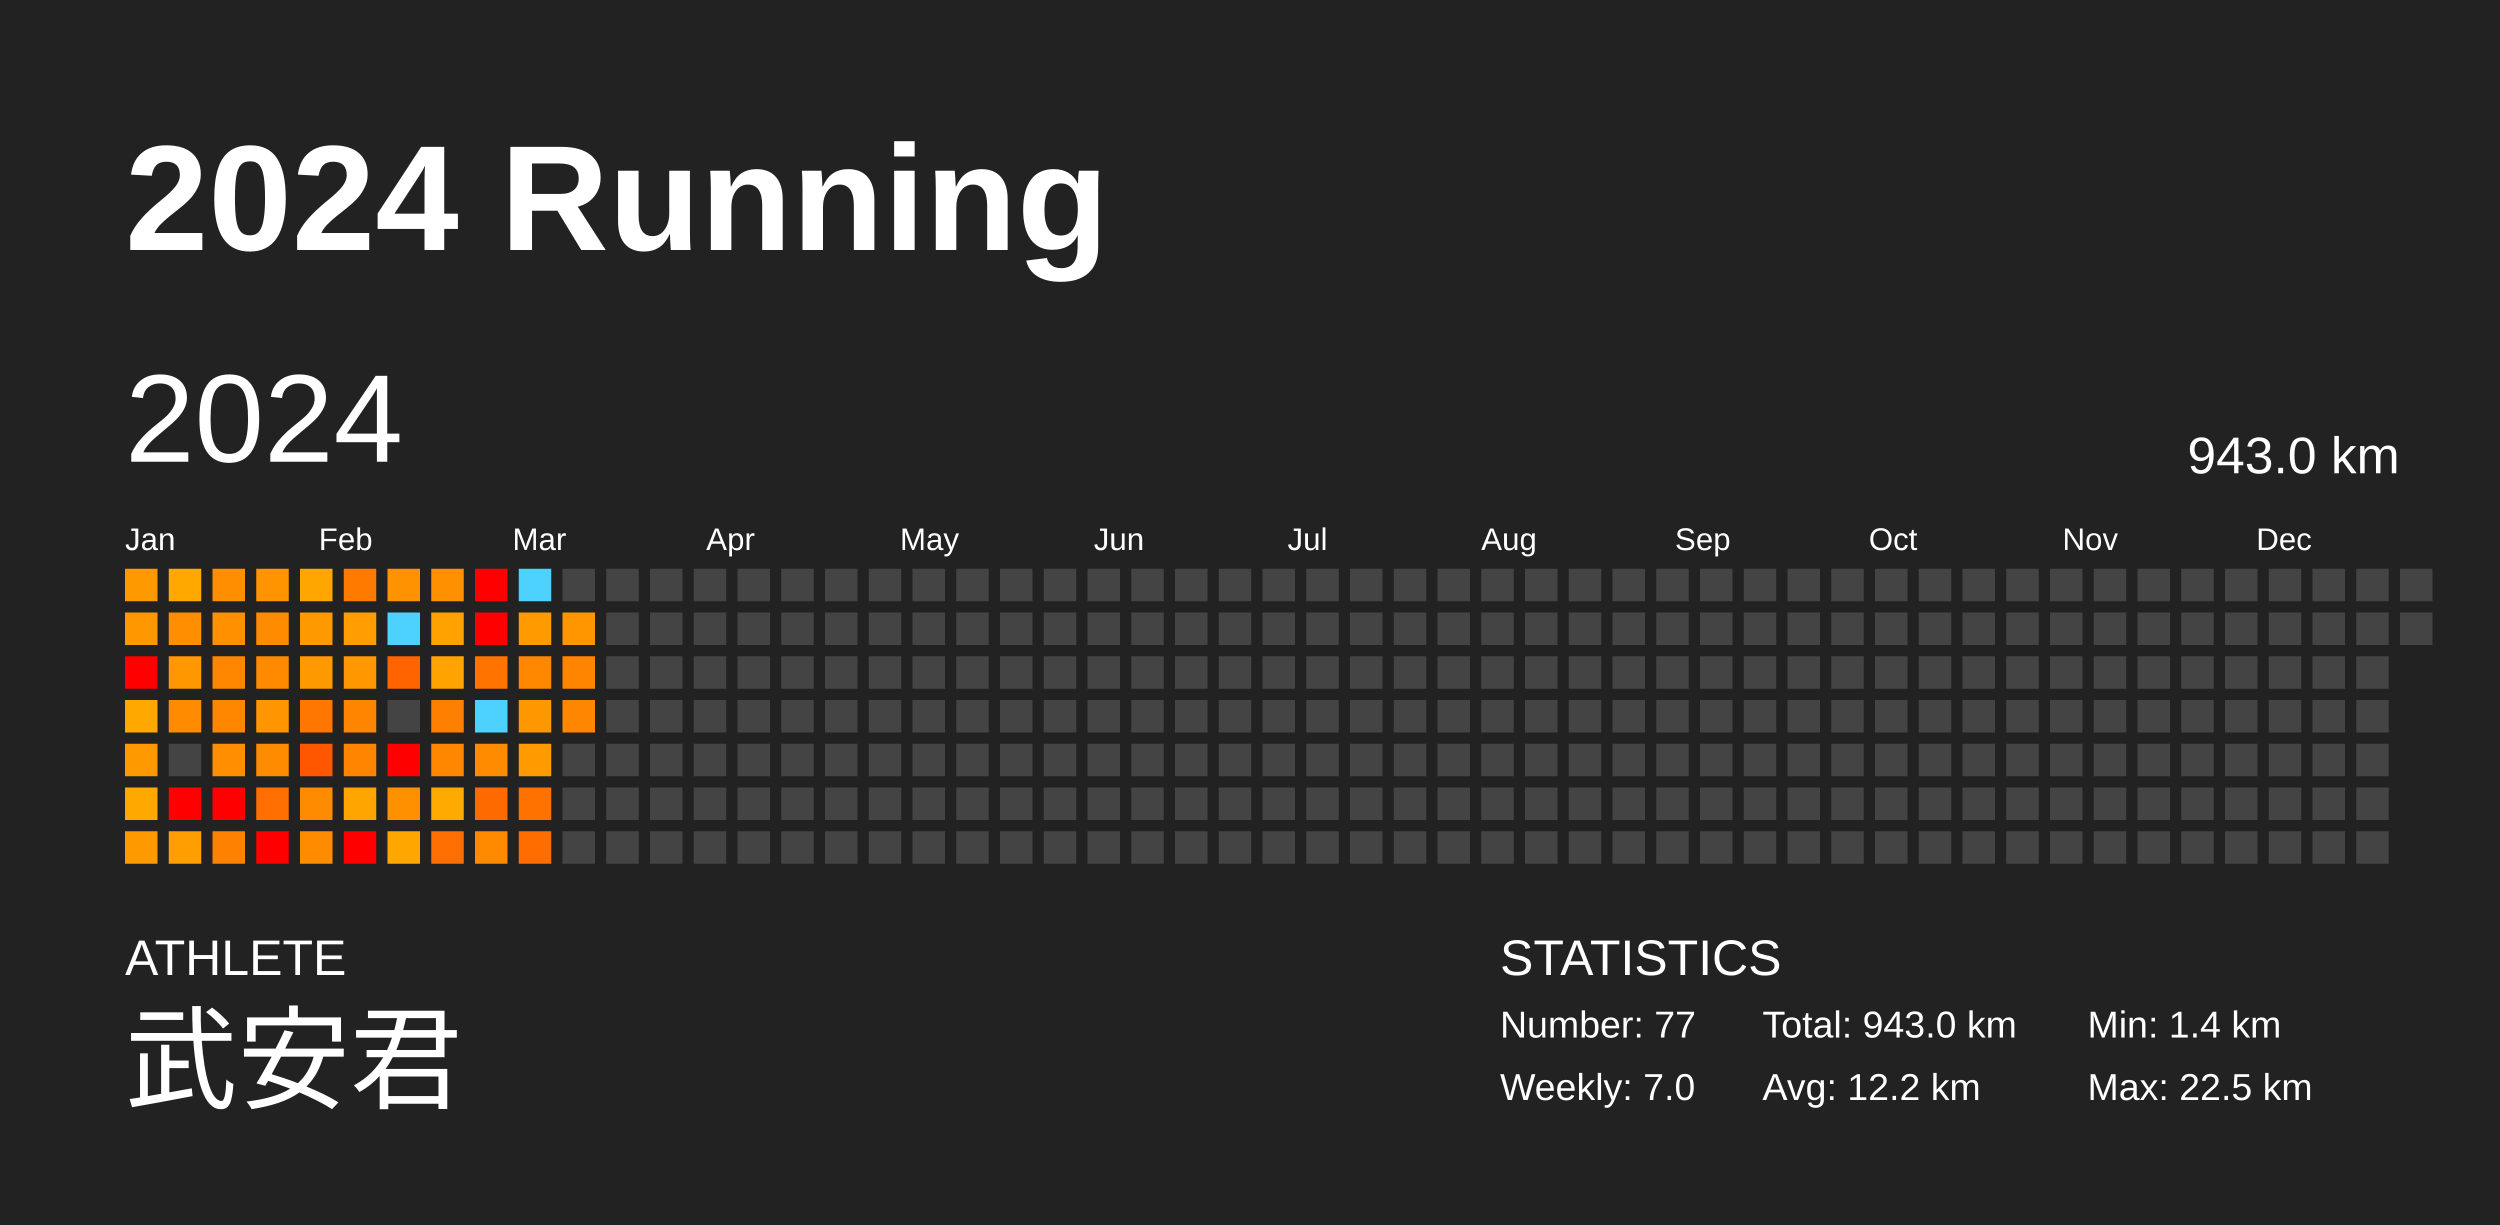
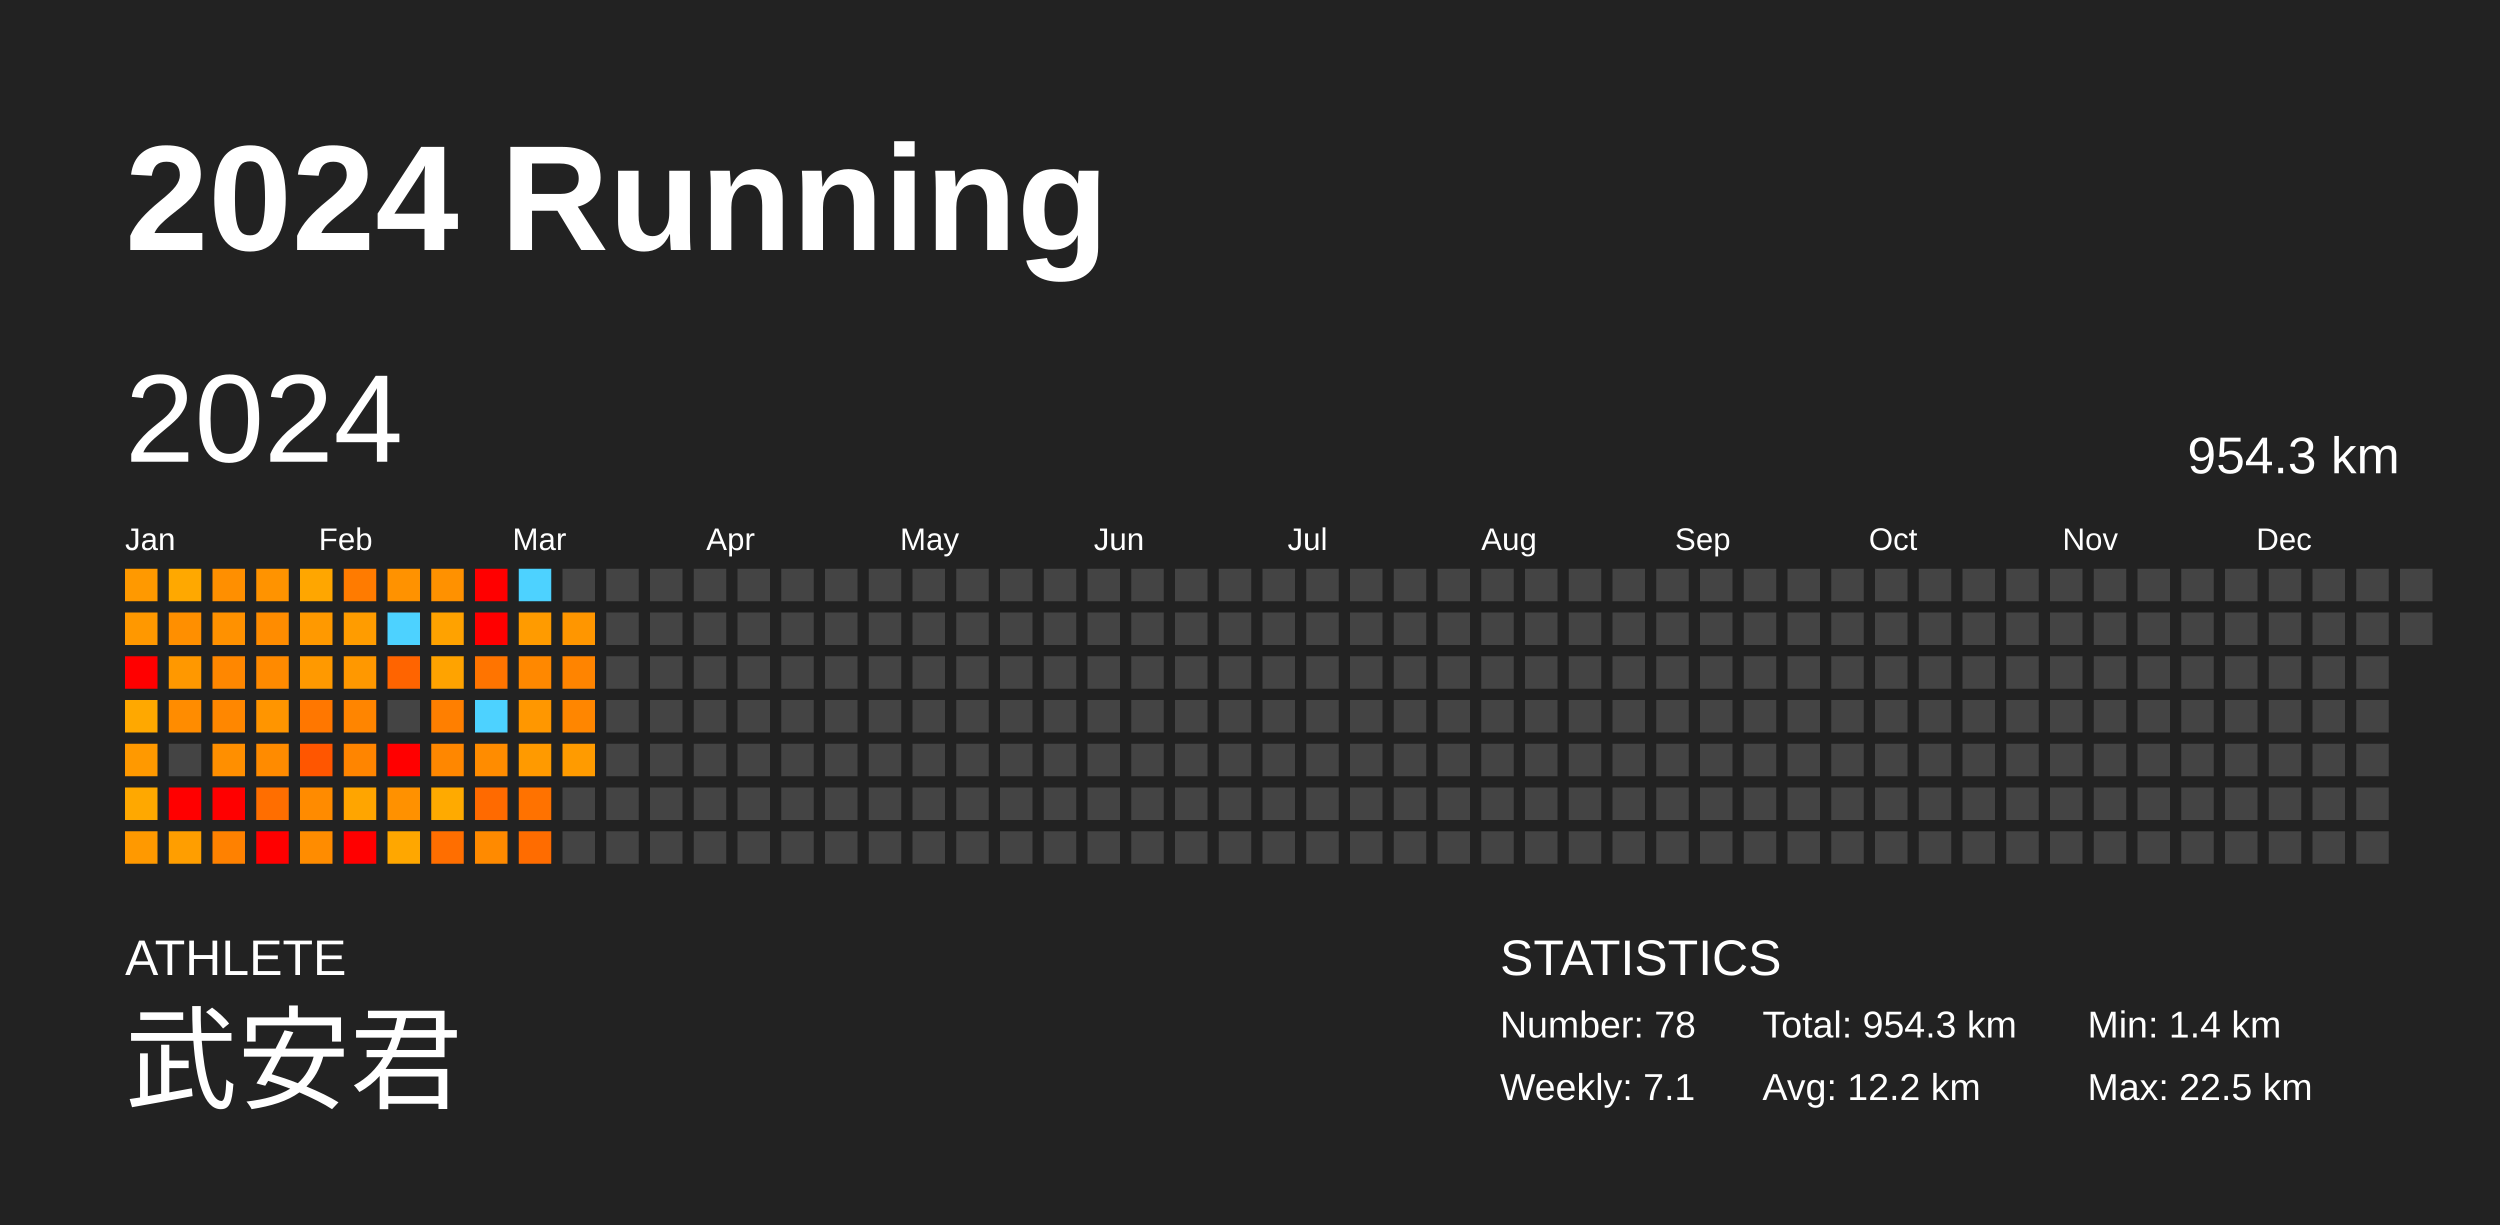
<svg xmlns="http://www.w3.org/2000/svg" baseProfile="full" height="98mm" version="1.1" viewBox="0,0,200,98" width="200mm">
  <defs />
  <rect fill="#222222" height="98" width="200" x="0" y="0" />
  <text fill="#FFFFFF" style="font-size:12px; font-family:Arial; font-weight:bold;" x="10" y="20">2024 Running</text>
  <text fill="#FFFFFF" style="font-size:4px; font-family:Arial" x="10" y="78">ATHLETE</text>
  <text fill="#FFFFFF" style="font-size:9px; font-family:Arial" x="10" y="88">武安君</text>
  <text fill="#FFFFFF" style="font-size:4px; font-family:Arial" x="120" y="78">STATISTICS</text>
-   <text fill="#FFFFFF" style="font-size:3px; font-family:Arial" x="120" y="83">Number: 77</text>
-   <text fill="#FFFFFF" style="font-size:3px; font-family:Arial" x="120" y="88">Weekly: 7.0</text>
-   <text fill="#FFFFFF" style="font-size:3px; font-family:Arial" x="141" y="83">Total: 943.0 km</text>
+   <text fill="#FFFFFF" style="font-size:3px; font-family:Arial" x="120" y="83">Number: 78</text>
+   <text fill="#FFFFFF" style="font-size:3px; font-family:Arial" x="120" y="88">Weekly: 7.1</text>
+   <text fill="#FFFFFF" style="font-size:3px; font-family:Arial" x="141" y="83">Total: 954.3 km</text>
  <text fill="#FFFFFF" style="font-size:3px; font-family:Arial" x="141" y="88">Avg: 12.2 km</text>
  <text fill="#FFFFFF" style="font-size:3px; font-family:Arial" x="167" y="83">Min: 1.4 km</text>
  <text fill="#FFFFFF" style="font-size:3px; font-family:Arial" x="167" y="88">Max: 22.5 km</text>
  <text dominant-baseline="hanging" fill="#FFFFFF" style="font-size:10.0px; font-family:Arial;" x="10" y="30">2024</text>
-   <text dominant-baseline="hanging" fill="#FFFFFF" style="font-size:4.125px; font-family:Arial;" x="175" y="35">943.0 km</text>
+   <text dominant-baseline="hanging" fill="#FFFFFF" style="font-size:4.125px; font-family:Arial;" x="175" y="35">954.3 km</text>
  <text fill="#FFFFFF" style="font-size:2.5px; font-family:Arial" x="10.0" y="44">Jan</text>
  <text fill="#FFFFFF" style="font-size:2.5px; font-family:Arial" x="25.5" y="44">Feb</text>
  <text fill="#FFFFFF" style="font-size:2.5px; font-family:Arial" x="41.0" y="44">Mar</text>
  <text fill="#FFFFFF" style="font-size:2.5px; font-family:Arial" x="56.5" y="44">Apr</text>
  <text fill="#FFFFFF" style="font-size:2.5px; font-family:Arial" x="72.0" y="44">May</text>
  <text fill="#FFFFFF" style="font-size:2.5px; font-family:Arial" x="87.5" y="44">Jun</text>
  <text fill="#FFFFFF" style="font-size:2.5px; font-family:Arial" x="103.0" y="44">Jul</text>
  <text fill="#FFFFFF" style="font-size:2.5px; font-family:Arial" x="118.5" y="44">Aug</text>
  <text fill="#FFFFFF" style="font-size:2.5px; font-family:Arial" x="134.0" y="44">Sep</text>
  <text fill="#FFFFFF" style="font-size:2.5px; font-family:Arial" x="149.5" y="44">Oct</text>
  <text fill="#FFFFFF" style="font-size:2.5px; font-family:Arial" x="165.0" y="44">Nov</text>
  <text fill="#FFFFFF" style="font-size:2.5px; font-family:Arial" x="180.5" y="44">Dec</text>
  <rect fill="#ff9900" height="2.6" width="2.6" x="10.0" y="45.5" />
  <rect fill="#ff9800" height="2.6" width="2.6" x="10.0" y="49.0" />
  <rect fill="red" height="2.6" width="2.6" x="10.0" y="52.5" />
  <rect fill="#ffa800" height="2.6" width="2.6" x="10.0" y="56.0" />
  <rect fill="#ff9900" height="2.6" width="2.6" x="10.0" y="59.5" />
  <rect fill="#ffa800" height="2.6" width="2.6" x="10.0" y="63.0" />
  <rect fill="#ff9900" height="2.6" width="2.6" x="10.0" y="66.5" />
  <rect fill="#ffa800" height="2.6" width="2.6" x="13.5" y="45.5" />
  <rect fill="#ff8f00" height="2.6" width="2.6" x="13.5" y="49.0" />
  <rect fill="#ff9800" height="2.6" width="2.6" x="13.5" y="52.5" />
  <rect fill="#ff8c00" height="2.6" width="2.6" x="13.5" y="56.0" />
  <rect fill="#444444" height="2.6" width="2.6" x="13.5" y="59.5" />
  <rect fill="red" height="2.6" width="2.6" x="13.5" y="63.0" />
  <rect fill="#ff9e00" height="2.6" width="2.6" x="13.5" y="66.5" />
  <rect fill="#ff8f00" height="2.6" width="2.6" x="17.0" y="45.5" />
  <rect fill="#ff9100" height="2.6" width="2.6" x="17.0" y="49.0" />
  <rect fill="#ff8700" height="2.6" width="2.6" x="17.0" y="52.5" />
  <rect fill="#ff8700" height="2.6" width="2.6" x="17.0" y="56.0" />
  <rect fill="#ff8f00" height="2.6" width="2.6" x="17.0" y="59.5" />
  <rect fill="red" height="2.6" width="2.6" x="17.0" y="63.0" />
  <rect fill="#ff8100" height="2.6" width="2.6" x="17.0" y="66.5" />
  <rect fill="#ff9300" height="2.6" width="2.6" x="20.5" y="45.5" />
  <rect fill="#ff8c00" height="2.6" width="2.6" x="20.5" y="49.0" />
  <rect fill="#ff8a00" height="2.6" width="2.6" x="20.5" y="52.5" />
  <rect fill="#ff9500" height="2.6" width="2.6" x="20.5" y="56.0" />
  <rect fill="#ff8b00" height="2.6" width="2.6" x="20.5" y="59.5" />
  <rect fill="#ff6e00" height="2.6" width="2.6" x="20.5" y="63.0" />
  <rect fill="red" height="2.6" width="2.6" x="20.5" y="66.5" />
  <rect fill="#ffa600" height="2.6" width="2.6" x="24.0" y="45.5" />
  <rect fill="#ff9900" height="2.6" width="2.6" x="24.0" y="49.0" />
  <rect fill="#ff9900" height="2.6" width="2.6" x="24.0" y="52.5" />
  <rect fill="#ff7700" height="2.6" width="2.6" x="24.0" y="56.0" />
  <rect fill="#ff5600" height="2.6" width="2.6" x="24.0" y="59.5" />
  <rect fill="#ff8b00" height="2.6" width="2.6" x="24.0" y="63.0" />
  <rect fill="#ff8c00" height="2.6" width="2.6" x="24.0" y="66.5" />
  <rect fill="#ff7b00" height="2.6" width="2.6" x="27.5" y="45.5" />
  <rect fill="#ff9c00" height="2.6" width="2.6" x="27.5" y="49.0" />
  <rect fill="#ff9800" height="2.6" width="2.6" x="27.5" y="52.5" />
  <rect fill="#ff8500" height="2.6" width="2.6" x="27.5" y="56.0" />
  <rect fill="#ff8500" height="2.6" width="2.6" x="27.5" y="59.5" />
  <rect fill="#ffa500" height="2.6" width="2.6" x="27.5" y="63.0" />
  <rect fill="red" height="2.6" width="2.6" x="27.5" y="66.5" />
  <rect fill="#ff9200" height="2.6" width="2.6" x="31.0" y="45.5" />
  <rect fill="#4dd2ff" height="2.6" width="2.6" x="31.0" y="49.0" />
  <rect fill="#ff6400" height="2.6" width="2.6" x="31.0" y="52.5" />
  <rect fill="#444444" height="2.6" width="2.6" x="31.0" y="56.0" />
  <rect fill="red" height="2.6" width="2.6" x="31.0" y="59.5" />
  <rect fill="#ff9100" height="2.6" width="2.6" x="31.0" y="63.0" />
  <rect fill="#ffa700" height="2.6" width="2.6" x="31.0" y="66.5" />
  <rect fill="#ff9100" height="2.6" width="2.6" x="34.5" y="45.5" />
  <rect fill="#ffa200" height="2.6" width="2.6" x="34.5" y="49.0" />
  <rect fill="#ffa300" height="2.6" width="2.6" x="34.5" y="52.5" />
  <rect fill="#ff7f00" height="2.6" width="2.6" x="34.5" y="56.0" />
  <rect fill="#ff8700" height="2.6" width="2.6" x="34.5" y="59.5" />
  <rect fill="#ffaa00" height="2.6" width="2.6" x="34.5" y="63.0" />
  <rect fill="#ff6e00" height="2.6" width="2.6" x="34.5" y="66.5" />
  <rect fill="red" height="2.6" width="2.6" x="38.0" y="45.5" />
  <rect fill="red" height="2.6" width="2.6" x="38.0" y="49.0" />
  <rect fill="#ff7400" height="2.6" width="2.6" x="38.0" y="52.5" />
  <rect fill="#4dd2ff" height="2.6" width="2.6" x="38.0" y="56.0" />
  <rect fill="#ff8c00" height="2.6" width="2.6" x="38.0" y="59.5" />
  <rect fill="#ff6a00" height="2.6" width="2.6" x="38.0" y="63.0" />
  <rect fill="#ff8a00" height="2.6" width="2.6" x="38.0" y="66.5" />
  <rect fill="#4dd2ff" height="2.6" width="2.6" x="41.5" y="45.5" />
  <rect fill="#ff9b00" height="2.6" width="2.6" x="41.5" y="49.0" />
  <rect fill="#ff8800" height="2.6" width="2.6" x="41.5" y="52.5" />
  <rect fill="#ff9700" height="2.6" width="2.6" x="41.5" y="56.0" />
  <rect fill="#ff9a00" height="2.6" width="2.6" x="41.5" y="59.5" />
  <rect fill="#ff7200" height="2.6" width="2.6" x="41.5" y="63.0" />
  <rect fill="#ff6c00" height="2.6" width="2.6" x="41.5" y="66.5" />
  <rect fill="#444444" height="2.6" width="2.6" x="45.0" y="45.5" />
  <rect fill="#ff9600" height="2.6" width="2.6" x="45.0" y="49.0" />
  <rect fill="#ff8400" height="2.6" width="2.6" x="45.0" y="52.5" />
  <rect fill="#ff8600" height="2.6" width="2.6" x="45.0" y="56.0" />
-   <rect fill="#444444" height="2.6" width="2.6" x="45.0" y="59.5" />
+   <rect fill="#ff9b00" height="2.6" width="2.6" x="45.0" y="59.5" />
  <rect fill="#444444" height="2.6" width="2.6" x="45.0" y="63.0" />
  <rect fill="#444444" height="2.6" width="2.6" x="45.0" y="66.5" />
  <rect fill="#444444" height="2.6" width="2.6" x="48.5" y="45.5" />
  <rect fill="#444444" height="2.6" width="2.6" x="48.5" y="49.0" />
  <rect fill="#444444" height="2.6" width="2.6" x="48.5" y="52.5" />
  <rect fill="#444444" height="2.6" width="2.6" x="48.5" y="56.0" />
  <rect fill="#444444" height="2.6" width="2.6" x="48.5" y="59.5" />
  <rect fill="#444444" height="2.6" width="2.6" x="48.5" y="63.0" />
  <rect fill="#444444" height="2.6" width="2.6" x="48.5" y="66.5" />
  <rect fill="#444444" height="2.6" width="2.6" x="52.0" y="45.5" />
  <rect fill="#444444" height="2.6" width="2.6" x="52.0" y="49.0" />
  <rect fill="#444444" height="2.6" width="2.6" x="52.0" y="52.5" />
  <rect fill="#444444" height="2.6" width="2.6" x="52.0" y="56.0" />
  <rect fill="#444444" height="2.6" width="2.6" x="52.0" y="59.5" />
  <rect fill="#444444" height="2.6" width="2.6" x="52.0" y="63.0" />
  <rect fill="#444444" height="2.6" width="2.6" x="52.0" y="66.5" />
  <rect fill="#444444" height="2.6" width="2.6" x="55.5" y="45.5" />
  <rect fill="#444444" height="2.6" width="2.6" x="55.5" y="49.0" />
  <rect fill="#444444" height="2.6" width="2.6" x="55.5" y="52.5" />
  <rect fill="#444444" height="2.6" width="2.6" x="55.5" y="56.0" />
  <rect fill="#444444" height="2.6" width="2.6" x="55.5" y="59.5" />
  <rect fill="#444444" height="2.6" width="2.6" x="55.5" y="63.0" />
  <rect fill="#444444" height="2.6" width="2.6" x="55.5" y="66.5" />
  <rect fill="#444444" height="2.6" width="2.6" x="59.0" y="45.5" />
  <rect fill="#444444" height="2.6" width="2.6" x="59.0" y="49.0" />
  <rect fill="#444444" height="2.6" width="2.6" x="59.0" y="52.5" />
  <rect fill="#444444" height="2.6" width="2.6" x="59.0" y="56.0" />
  <rect fill="#444444" height="2.6" width="2.6" x="59.0" y="59.5" />
  <rect fill="#444444" height="2.6" width="2.6" x="59.0" y="63.0" />
  <rect fill="#444444" height="2.6" width="2.6" x="59.0" y="66.5" />
  <rect fill="#444444" height="2.6" width="2.6" x="62.5" y="45.5" />
  <rect fill="#444444" height="2.6" width="2.6" x="62.5" y="49.0" />
  <rect fill="#444444" height="2.6" width="2.6" x="62.5" y="52.5" />
  <rect fill="#444444" height="2.6" width="2.6" x="62.5" y="56.0" />
  <rect fill="#444444" height="2.6" width="2.6" x="62.5" y="59.5" />
  <rect fill="#444444" height="2.6" width="2.6" x="62.5" y="63.0" />
  <rect fill="#444444" height="2.6" width="2.6" x="62.5" y="66.5" />
  <rect fill="#444444" height="2.6" width="2.6" x="66.0" y="45.5" />
  <rect fill="#444444" height="2.6" width="2.6" x="66.0" y="49.0" />
  <rect fill="#444444" height="2.6" width="2.6" x="66.0" y="52.5" />
  <rect fill="#444444" height="2.6" width="2.6" x="66.0" y="56.0" />
  <rect fill="#444444" height="2.6" width="2.6" x="66.0" y="59.5" />
  <rect fill="#444444" height="2.6" width="2.6" x="66.0" y="63.0" />
  <rect fill="#444444" height="2.6" width="2.6" x="66.0" y="66.5" />
  <rect fill="#444444" height="2.6" width="2.6" x="69.5" y="45.5" />
  <rect fill="#444444" height="2.6" width="2.6" x="69.5" y="49.0" />
  <rect fill="#444444" height="2.6" width="2.6" x="69.5" y="52.5" />
  <rect fill="#444444" height="2.6" width="2.6" x="69.5" y="56.0" />
  <rect fill="#444444" height="2.6" width="2.6" x="69.5" y="59.5" />
  <rect fill="#444444" height="2.6" width="2.6" x="69.5" y="63.0" />
  <rect fill="#444444" height="2.6" width="2.6" x="69.5" y="66.5" />
  <rect fill="#444444" height="2.6" width="2.6" x="73.0" y="45.5" />
  <rect fill="#444444" height="2.6" width="2.6" x="73.0" y="49.0" />
  <rect fill="#444444" height="2.6" width="2.6" x="73.0" y="52.5" />
  <rect fill="#444444" height="2.6" width="2.6" x="73.0" y="56.0" />
  <rect fill="#444444" height="2.6" width="2.6" x="73.0" y="59.5" />
  <rect fill="#444444" height="2.6" width="2.6" x="73.0" y="63.0" />
  <rect fill="#444444" height="2.6" width="2.6" x="73.0" y="66.5" />
  <rect fill="#444444" height="2.6" width="2.6" x="76.5" y="45.5" />
  <rect fill="#444444" height="2.6" width="2.6" x="76.5" y="49.0" />
  <rect fill="#444444" height="2.6" width="2.6" x="76.5" y="52.5" />
  <rect fill="#444444" height="2.6" width="2.6" x="76.5" y="56.0" />
  <rect fill="#444444" height="2.6" width="2.6" x="76.5" y="59.5" />
  <rect fill="#444444" height="2.6" width="2.6" x="76.5" y="63.0" />
  <rect fill="#444444" height="2.6" width="2.6" x="76.5" y="66.5" />
  <rect fill="#444444" height="2.6" width="2.6" x="80.0" y="45.5" />
  <rect fill="#444444" height="2.6" width="2.6" x="80.0" y="49.0" />
  <rect fill="#444444" height="2.6" width="2.6" x="80.0" y="52.5" />
  <rect fill="#444444" height="2.6" width="2.6" x="80.0" y="56.0" />
  <rect fill="#444444" height="2.6" width="2.6" x="80.0" y="59.5" />
  <rect fill="#444444" height="2.6" width="2.6" x="80.0" y="63.0" />
  <rect fill="#444444" height="2.6" width="2.6" x="80.0" y="66.5" />
  <rect fill="#444444" height="2.6" width="2.6" x="83.5" y="45.5" />
  <rect fill="#444444" height="2.6" width="2.6" x="83.5" y="49.0" />
  <rect fill="#444444" height="2.6" width="2.6" x="83.5" y="52.5" />
  <rect fill="#444444" height="2.6" width="2.6" x="83.5" y="56.0" />
  <rect fill="#444444" height="2.6" width="2.6" x="83.5" y="59.5" />
  <rect fill="#444444" height="2.6" width="2.6" x="83.5" y="63.0" />
  <rect fill="#444444" height="2.6" width="2.6" x="83.5" y="66.5" />
  <rect fill="#444444" height="2.6" width="2.6" x="87.0" y="45.5" />
  <rect fill="#444444" height="2.6" width="2.6" x="87.0" y="49.0" />
  <rect fill="#444444" height="2.6" width="2.6" x="87.0" y="52.5" />
  <rect fill="#444444" height="2.6" width="2.6" x="87.0" y="56.0" />
  <rect fill="#444444" height="2.6" width="2.6" x="87.0" y="59.5" />
  <rect fill="#444444" height="2.6" width="2.6" x="87.0" y="63.0" />
  <rect fill="#444444" height="2.6" width="2.6" x="87.0" y="66.5" />
  <rect fill="#444444" height="2.6" width="2.6" x="90.5" y="45.5" />
  <rect fill="#444444" height="2.6" width="2.6" x="90.5" y="49.0" />
  <rect fill="#444444" height="2.6" width="2.6" x="90.5" y="52.5" />
  <rect fill="#444444" height="2.6" width="2.6" x="90.5" y="56.0" />
  <rect fill="#444444" height="2.6" width="2.6" x="90.5" y="59.5" />
  <rect fill="#444444" height="2.6" width="2.6" x="90.5" y="63.0" />
  <rect fill="#444444" height="2.6" width="2.6" x="90.5" y="66.5" />
  <rect fill="#444444" height="2.6" width="2.6" x="94.0" y="45.5" />
  <rect fill="#444444" height="2.6" width="2.6" x="94.0" y="49.0" />
  <rect fill="#444444" height="2.6" width="2.6" x="94.0" y="52.5" />
  <rect fill="#444444" height="2.6" width="2.6" x="94.0" y="56.0" />
  <rect fill="#444444" height="2.6" width="2.6" x="94.0" y="59.5" />
  <rect fill="#444444" height="2.6" width="2.6" x="94.0" y="63.0" />
  <rect fill="#444444" height="2.6" width="2.6" x="94.0" y="66.5" />
  <rect fill="#444444" height="2.6" width="2.6" x="97.5" y="45.5" />
  <rect fill="#444444" height="2.6" width="2.6" x="97.5" y="49.0" />
  <rect fill="#444444" height="2.6" width="2.6" x="97.5" y="52.5" />
  <rect fill="#444444" height="2.6" width="2.6" x="97.5" y="56.0" />
  <rect fill="#444444" height="2.6" width="2.6" x="97.5" y="59.5" />
  <rect fill="#444444" height="2.6" width="2.6" x="97.5" y="63.0" />
  <rect fill="#444444" height="2.6" width="2.6" x="97.5" y="66.5" />
  <rect fill="#444444" height="2.6" width="2.6" x="101.0" y="45.5" />
  <rect fill="#444444" height="2.6" width="2.6" x="101.0" y="49.0" />
  <rect fill="#444444" height="2.6" width="2.6" x="101.0" y="52.5" />
  <rect fill="#444444" height="2.6" width="2.6" x="101.0" y="56.0" />
  <rect fill="#444444" height="2.6" width="2.6" x="101.0" y="59.5" />
  <rect fill="#444444" height="2.6" width="2.6" x="101.0" y="63.0" />
  <rect fill="#444444" height="2.6" width="2.6" x="101.0" y="66.5" />
  <rect fill="#444444" height="2.6" width="2.6" x="104.5" y="45.5" />
  <rect fill="#444444" height="2.6" width="2.6" x="104.5" y="49.0" />
  <rect fill="#444444" height="2.6" width="2.6" x="104.5" y="52.5" />
  <rect fill="#444444" height="2.6" width="2.6" x="104.5" y="56.0" />
  <rect fill="#444444" height="2.6" width="2.6" x="104.5" y="59.5" />
  <rect fill="#444444" height="2.6" width="2.6" x="104.5" y="63.0" />
  <rect fill="#444444" height="2.6" width="2.6" x="104.5" y="66.5" />
  <rect fill="#444444" height="2.6" width="2.6" x="108.0" y="45.5" />
  <rect fill="#444444" height="2.6" width="2.6" x="108.0" y="49.0" />
  <rect fill="#444444" height="2.6" width="2.6" x="108.0" y="52.5" />
  <rect fill="#444444" height="2.6" width="2.6" x="108.0" y="56.0" />
  <rect fill="#444444" height="2.6" width="2.6" x="108.0" y="59.5" />
  <rect fill="#444444" height="2.6" width="2.6" x="108.0" y="63.0" />
  <rect fill="#444444" height="2.6" width="2.6" x="108.0" y="66.5" />
  <rect fill="#444444" height="2.6" width="2.6" x="111.5" y="45.5" />
  <rect fill="#444444" height="2.6" width="2.6" x="111.5" y="49.0" />
  <rect fill="#444444" height="2.6" width="2.6" x="111.5" y="52.5" />
  <rect fill="#444444" height="2.6" width="2.6" x="111.5" y="56.0" />
  <rect fill="#444444" height="2.6" width="2.6" x="111.5" y="59.5" />
  <rect fill="#444444" height="2.6" width="2.6" x="111.5" y="63.0" />
  <rect fill="#444444" height="2.6" width="2.6" x="111.5" y="66.5" />
  <rect fill="#444444" height="2.6" width="2.6" x="115.0" y="45.5" />
  <rect fill="#444444" height="2.6" width="2.6" x="115.0" y="49.0" />
  <rect fill="#444444" height="2.6" width="2.6" x="115.0" y="52.5" />
  <rect fill="#444444" height="2.6" width="2.6" x="115.0" y="56.0" />
  <rect fill="#444444" height="2.6" width="2.6" x="115.0" y="59.5" />
  <rect fill="#444444" height="2.6" width="2.6" x="115.0" y="63.0" />
  <rect fill="#444444" height="2.6" width="2.6" x="115.0" y="66.5" />
  <rect fill="#444444" height="2.6" width="2.6" x="118.5" y="45.5" />
  <rect fill="#444444" height="2.6" width="2.6" x="118.5" y="49.0" />
  <rect fill="#444444" height="2.6" width="2.6" x="118.5" y="52.5" />
  <rect fill="#444444" height="2.6" width="2.6" x="118.5" y="56.0" />
  <rect fill="#444444" height="2.6" width="2.6" x="118.5" y="59.5" />
  <rect fill="#444444" height="2.6" width="2.6" x="118.5" y="63.0" />
  <rect fill="#444444" height="2.6" width="2.6" x="118.5" y="66.5" />
  <rect fill="#444444" height="2.6" width="2.6" x="122.0" y="45.5" />
  <rect fill="#444444" height="2.6" width="2.6" x="122.0" y="49.0" />
  <rect fill="#444444" height="2.6" width="2.6" x="122.0" y="52.5" />
  <rect fill="#444444" height="2.6" width="2.6" x="122.0" y="56.0" />
  <rect fill="#444444" height="2.6" width="2.6" x="122.0" y="59.5" />
  <rect fill="#444444" height="2.6" width="2.6" x="122.0" y="63.0" />
  <rect fill="#444444" height="2.6" width="2.6" x="122.0" y="66.5" />
  <rect fill="#444444" height="2.6" width="2.6" x="125.5" y="45.5" />
  <rect fill="#444444" height="2.6" width="2.6" x="125.5" y="49.0" />
  <rect fill="#444444" height="2.6" width="2.6" x="125.5" y="52.5" />
  <rect fill="#444444" height="2.6" width="2.6" x="125.5" y="56.0" />
  <rect fill="#444444" height="2.6" width="2.6" x="125.5" y="59.5" />
  <rect fill="#444444" height="2.6" width="2.6" x="125.5" y="63.0" />
  <rect fill="#444444" height="2.6" width="2.6" x="125.5" y="66.5" />
  <rect fill="#444444" height="2.6" width="2.6" x="129.0" y="45.5" />
  <rect fill="#444444" height="2.6" width="2.6" x="129.0" y="49.0" />
  <rect fill="#444444" height="2.6" width="2.6" x="129.0" y="52.5" />
  <rect fill="#444444" height="2.6" width="2.6" x="129.0" y="56.0" />
  <rect fill="#444444" height="2.6" width="2.6" x="129.0" y="59.5" />
  <rect fill="#444444" height="2.6" width="2.6" x="129.0" y="63.0" />
  <rect fill="#444444" height="2.6" width="2.6" x="129.0" y="66.5" />
  <rect fill="#444444" height="2.6" width="2.6" x="132.5" y="45.5" />
  <rect fill="#444444" height="2.6" width="2.6" x="132.5" y="49.0" />
  <rect fill="#444444" height="2.6" width="2.6" x="132.5" y="52.5" />
  <rect fill="#444444" height="2.6" width="2.6" x="132.5" y="56.0" />
  <rect fill="#444444" height="2.6" width="2.6" x="132.5" y="59.5" />
  <rect fill="#444444" height="2.6" width="2.6" x="132.5" y="63.0" />
  <rect fill="#444444" height="2.6" width="2.6" x="132.5" y="66.5" />
  <rect fill="#444444" height="2.6" width="2.6" x="136.0" y="45.5" />
  <rect fill="#444444" height="2.6" width="2.6" x="136.0" y="49.0" />
  <rect fill="#444444" height="2.6" width="2.6" x="136.0" y="52.5" />
  <rect fill="#444444" height="2.6" width="2.6" x="136.0" y="56.0" />
  <rect fill="#444444" height="2.6" width="2.6" x="136.0" y="59.5" />
  <rect fill="#444444" height="2.6" width="2.6" x="136.0" y="63.0" />
  <rect fill="#444444" height="2.6" width="2.6" x="136.0" y="66.5" />
  <rect fill="#444444" height="2.6" width="2.6" x="139.5" y="45.5" />
  <rect fill="#444444" height="2.6" width="2.6" x="139.5" y="49.0" />
  <rect fill="#444444" height="2.6" width="2.6" x="139.5" y="52.5" />
  <rect fill="#444444" height="2.6" width="2.6" x="139.5" y="56.0" />
  <rect fill="#444444" height="2.6" width="2.6" x="139.5" y="59.5" />
  <rect fill="#444444" height="2.6" width="2.6" x="139.5" y="63.0" />
  <rect fill="#444444" height="2.6" width="2.6" x="139.5" y="66.5" />
  <rect fill="#444444" height="2.6" width="2.6" x="143.0" y="45.5" />
  <rect fill="#444444" height="2.6" width="2.6" x="143.0" y="49.0" />
  <rect fill="#444444" height="2.6" width="2.6" x="143.0" y="52.5" />
  <rect fill="#444444" height="2.6" width="2.6" x="143.0" y="56.0" />
  <rect fill="#444444" height="2.6" width="2.6" x="143.0" y="59.5" />
  <rect fill="#444444" height="2.6" width="2.6" x="143.0" y="63.0" />
  <rect fill="#444444" height="2.6" width="2.6" x="143.0" y="66.5" />
  <rect fill="#444444" height="2.6" width="2.6" x="146.5" y="45.5" />
  <rect fill="#444444" height="2.6" width="2.6" x="146.5" y="49.0" />
  <rect fill="#444444" height="2.6" width="2.6" x="146.5" y="52.5" />
  <rect fill="#444444" height="2.6" width="2.6" x="146.5" y="56.0" />
  <rect fill="#444444" height="2.6" width="2.6" x="146.5" y="59.5" />
  <rect fill="#444444" height="2.6" width="2.6" x="146.5" y="63.0" />
  <rect fill="#444444" height="2.6" width="2.6" x="146.5" y="66.5" />
  <rect fill="#444444" height="2.6" width="2.6" x="150.0" y="45.5" />
  <rect fill="#444444" height="2.6" width="2.6" x="150.0" y="49.0" />
  <rect fill="#444444" height="2.6" width="2.6" x="150.0" y="52.5" />
  <rect fill="#444444" height="2.6" width="2.6" x="150.0" y="56.0" />
  <rect fill="#444444" height="2.6" width="2.6" x="150.0" y="59.5" />
  <rect fill="#444444" height="2.6" width="2.6" x="150.0" y="63.0" />
  <rect fill="#444444" height="2.6" width="2.6" x="150.0" y="66.5" />
  <rect fill="#444444" height="2.6" width="2.6" x="153.5" y="45.5" />
  <rect fill="#444444" height="2.6" width="2.6" x="153.5" y="49.0" />
  <rect fill="#444444" height="2.6" width="2.6" x="153.5" y="52.5" />
  <rect fill="#444444" height="2.6" width="2.6" x="153.5" y="56.0" />
  <rect fill="#444444" height="2.6" width="2.6" x="153.5" y="59.5" />
  <rect fill="#444444" height="2.6" width="2.6" x="153.5" y="63.0" />
  <rect fill="#444444" height="2.6" width="2.6" x="153.5" y="66.5" />
  <rect fill="#444444" height="2.6" width="2.6" x="157.0" y="45.5" />
  <rect fill="#444444" height="2.6" width="2.6" x="157.0" y="49.0" />
  <rect fill="#444444" height="2.6" width="2.6" x="157.0" y="52.5" />
  <rect fill="#444444" height="2.6" width="2.6" x="157.0" y="56.0" />
  <rect fill="#444444" height="2.6" width="2.6" x="157.0" y="59.5" />
  <rect fill="#444444" height="2.6" width="2.6" x="157.0" y="63.0" />
  <rect fill="#444444" height="2.6" width="2.6" x="157.0" y="66.5" />
  <rect fill="#444444" height="2.6" width="2.6" x="160.5" y="45.5" />
  <rect fill="#444444" height="2.6" width="2.6" x="160.5" y="49.0" />
  <rect fill="#444444" height="2.6" width="2.6" x="160.5" y="52.5" />
  <rect fill="#444444" height="2.6" width="2.6" x="160.5" y="56.0" />
  <rect fill="#444444" height="2.6" width="2.6" x="160.5" y="59.5" />
  <rect fill="#444444" height="2.6" width="2.6" x="160.5" y="63.0" />
  <rect fill="#444444" height="2.6" width="2.6" x="160.5" y="66.5" />
  <rect fill="#444444" height="2.6" width="2.6" x="164.0" y="45.5" />
  <rect fill="#444444" height="2.6" width="2.6" x="164.0" y="49.0" />
  <rect fill="#444444" height="2.6" width="2.6" x="164.0" y="52.5" />
  <rect fill="#444444" height="2.6" width="2.6" x="164.0" y="56.0" />
  <rect fill="#444444" height="2.6" width="2.6" x="164.0" y="59.5" />
  <rect fill="#444444" height="2.6" width="2.6" x="164.0" y="63.0" />
  <rect fill="#444444" height="2.6" width="2.6" x="164.0" y="66.5" />
  <rect fill="#444444" height="2.6" width="2.6" x="167.5" y="45.5" />
  <rect fill="#444444" height="2.6" width="2.6" x="167.5" y="49.0" />
  <rect fill="#444444" height="2.6" width="2.6" x="167.5" y="52.5" />
  <rect fill="#444444" height="2.6" width="2.6" x="167.5" y="56.0" />
  <rect fill="#444444" height="2.6" width="2.6" x="167.5" y="59.5" />
  <rect fill="#444444" height="2.6" width="2.6" x="167.5" y="63.0" />
  <rect fill="#444444" height="2.6" width="2.6" x="167.5" y="66.5" />
  <rect fill="#444444" height="2.6" width="2.6" x="171.0" y="45.5" />
  <rect fill="#444444" height="2.6" width="2.6" x="171.0" y="49.0" />
  <rect fill="#444444" height="2.6" width="2.6" x="171.0" y="52.5" />
  <rect fill="#444444" height="2.6" width="2.6" x="171.0" y="56.0" />
  <rect fill="#444444" height="2.6" width="2.6" x="171.0" y="59.5" />
  <rect fill="#444444" height="2.6" width="2.6" x="171.0" y="63.0" />
  <rect fill="#444444" height="2.6" width="2.6" x="171.0" y="66.5" />
  <rect fill="#444444" height="2.6" width="2.6" x="174.5" y="45.5" />
  <rect fill="#444444" height="2.6" width="2.6" x="174.5" y="49.0" />
  <rect fill="#444444" height="2.6" width="2.6" x="174.5" y="52.5" />
  <rect fill="#444444" height="2.6" width="2.6" x="174.5" y="56.0" />
  <rect fill="#444444" height="2.6" width="2.6" x="174.5" y="59.5" />
  <rect fill="#444444" height="2.6" width="2.6" x="174.5" y="63.0" />
  <rect fill="#444444" height="2.6" width="2.6" x="174.5" y="66.5" />
  <rect fill="#444444" height="2.6" width="2.6" x="178.0" y="45.5" />
  <rect fill="#444444" height="2.6" width="2.6" x="178.0" y="49.0" />
  <rect fill="#444444" height="2.6" width="2.6" x="178.0" y="52.5" />
  <rect fill="#444444" height="2.6" width="2.6" x="178.0" y="56.0" />
  <rect fill="#444444" height="2.6" width="2.6" x="178.0" y="59.5" />
  <rect fill="#444444" height="2.6" width="2.6" x="178.0" y="63.0" />
  <rect fill="#444444" height="2.6" width="2.6" x="178.0" y="66.5" />
  <rect fill="#444444" height="2.6" width="2.6" x="181.5" y="45.5" />
  <rect fill="#444444" height="2.6" width="2.6" x="181.5" y="49.0" />
  <rect fill="#444444" height="2.6" width="2.6" x="181.5" y="52.5" />
  <rect fill="#444444" height="2.6" width="2.6" x="181.5" y="56.0" />
  <rect fill="#444444" height="2.6" width="2.6" x="181.5" y="59.5" />
  <rect fill="#444444" height="2.6" width="2.6" x="181.5" y="63.0" />
  <rect fill="#444444" height="2.6" width="2.6" x="181.5" y="66.5" />
  <rect fill="#444444" height="2.6" width="2.6" x="185.0" y="45.5" />
  <rect fill="#444444" height="2.6" width="2.6" x="185.0" y="49.0" />
  <rect fill="#444444" height="2.6" width="2.6" x="185.0" y="52.5" />
  <rect fill="#444444" height="2.6" width="2.6" x="185.0" y="56.0" />
  <rect fill="#444444" height="2.6" width="2.6" x="185.0" y="59.5" />
  <rect fill="#444444" height="2.6" width="2.6" x="185.0" y="63.0" />
  <rect fill="#444444" height="2.6" width="2.6" x="185.0" y="66.5" />
  <rect fill="#444444" height="2.6" width="2.6" x="188.5" y="45.5" />
  <rect fill="#444444" height="2.6" width="2.6" x="188.5" y="49.0" />
  <rect fill="#444444" height="2.6" width="2.6" x="188.5" y="52.5" />
  <rect fill="#444444" height="2.6" width="2.6" x="188.5" y="56.0" />
  <rect fill="#444444" height="2.6" width="2.6" x="188.5" y="59.5" />
  <rect fill="#444444" height="2.6" width="2.6" x="188.5" y="63.0" />
  <rect fill="#444444" height="2.6" width="2.6" x="188.5" y="66.5" />
  <rect fill="#444444" height="2.6" width="2.6" x="192.0" y="45.5" />
  <rect fill="#444444" height="2.6" width="2.6" x="192.0" y="49.0" />
</svg>
